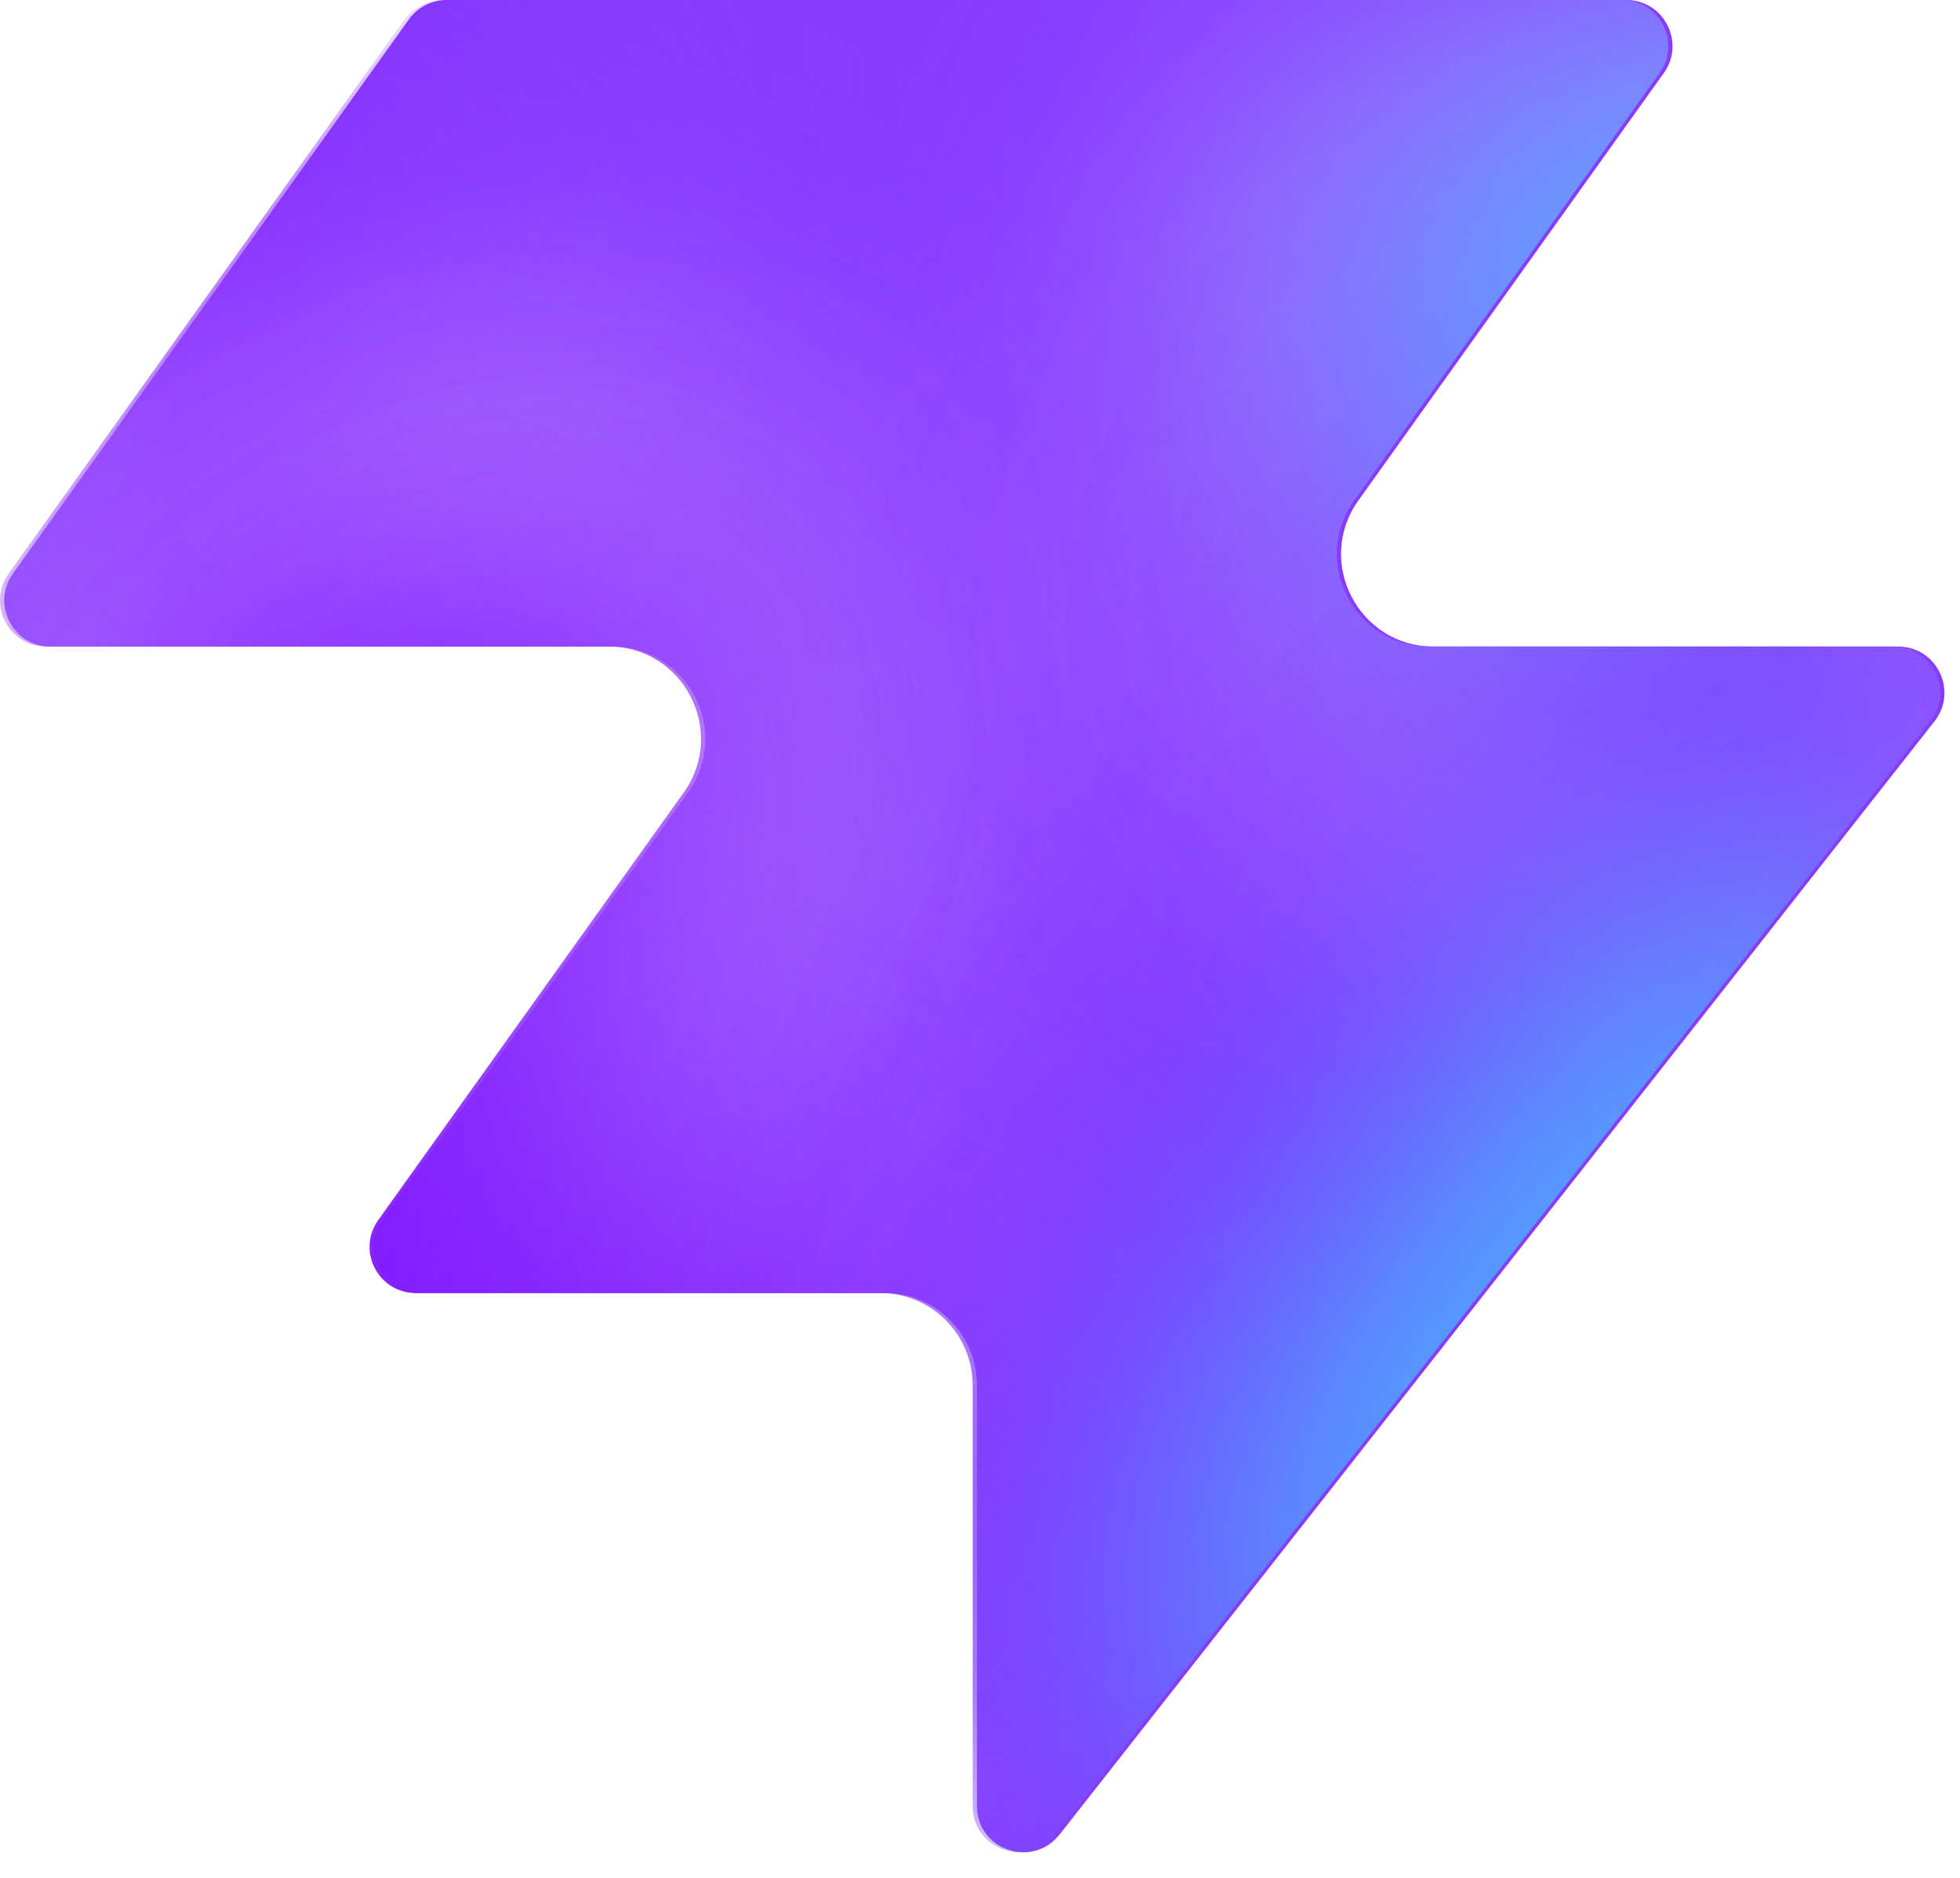
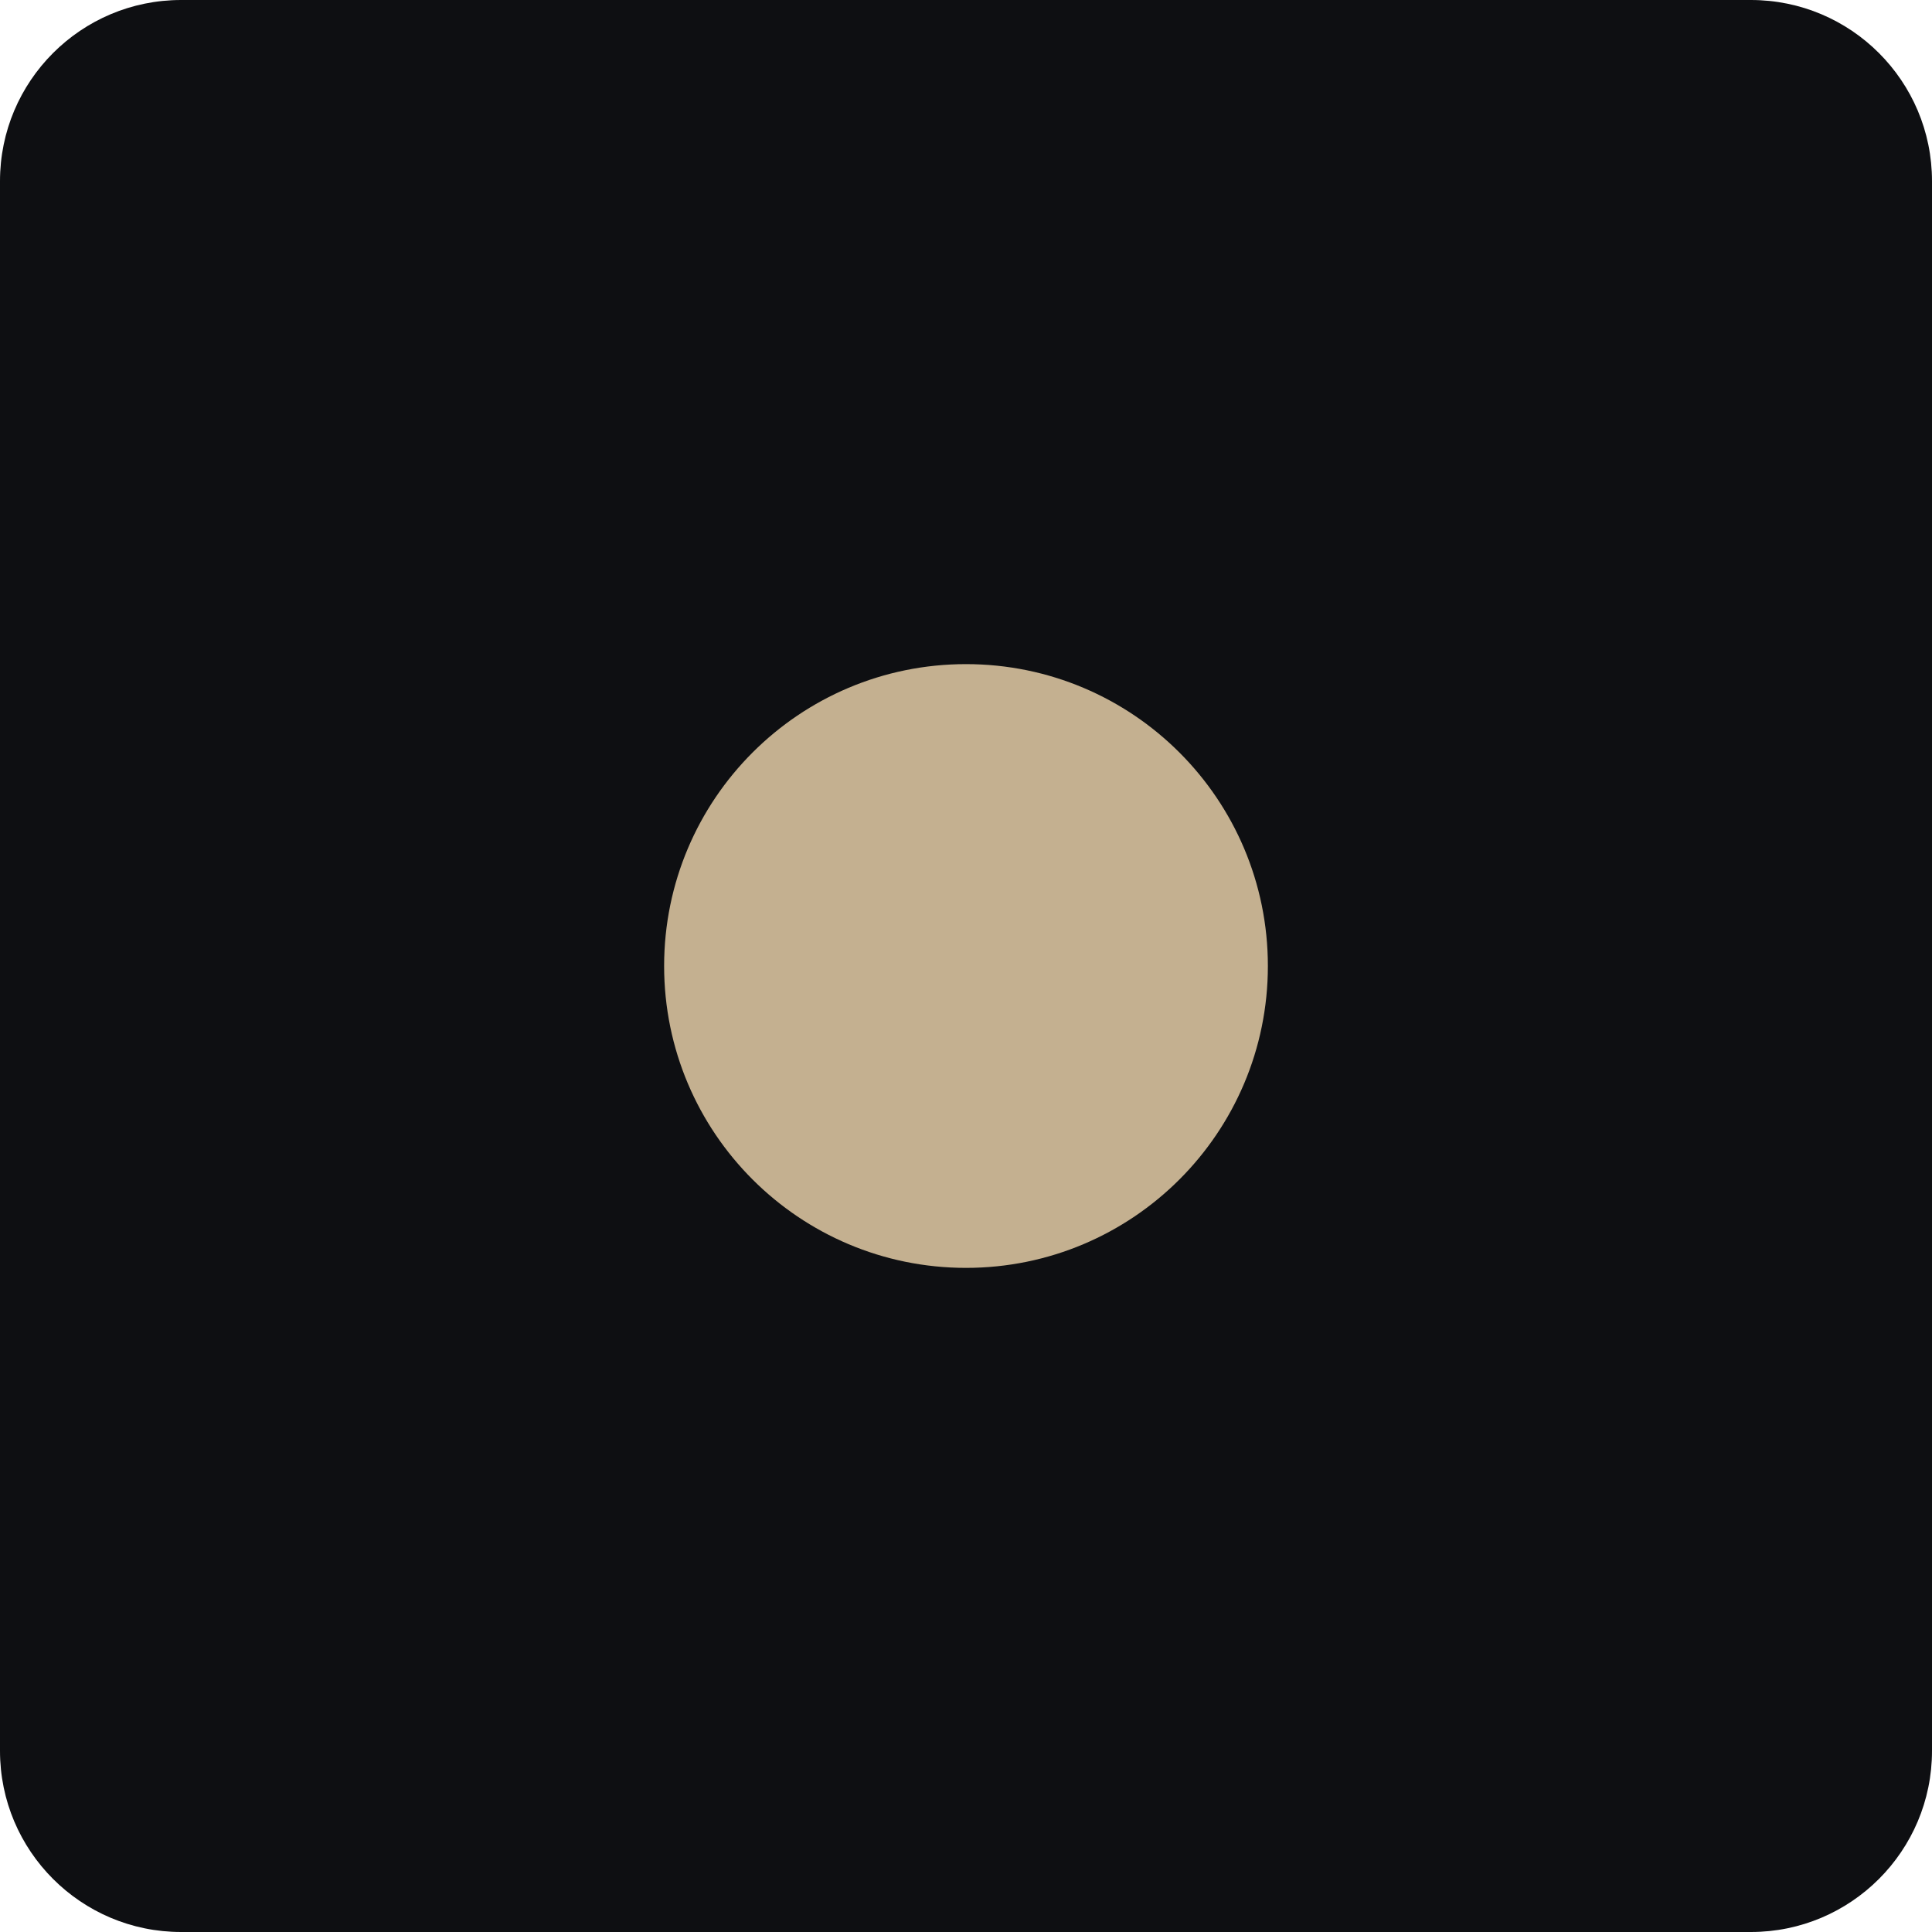
- <svg xmlns="http://www.w3.org/2000/svg" width="48" height="46" fill="none" viewBox="0 0 48 46">
-   <path fill="#863bff" d="M25.946 44.938c-.664.845-2.021.375-2.021-.698V33.937a2.26 2.26 0 0 0-2.262-2.262H10.287c-.92 0-1.456-1.04-.92-1.788l7.48-10.471c1.07-1.497 0-3.578-1.842-3.578H1.237c-.92 0-1.456-1.04-.92-1.788L10.013.474c.214-.297.556-.474.92-.474h28.894c.92 0 1.456 1.04.92 1.788l-7.48 10.471c-1.07 1.498 0 3.579 1.842 3.579h11.377c.943 0 1.473 1.088.89 1.83L25.947 44.94z" style="fill:#863bff;fill:color(display-p3 .525 .23 1);fill-opacity:1" />
-   <mask id="a" width="48" height="46" x="0" y="0" maskUnits="userSpaceOnUse" style="mask-type:alpha">
-     <path fill="#000" d="M25.842 44.938c-.664.844-2.021.375-2.021-.698V33.937a2.26 2.26 0 0 0-2.262-2.262H10.183c-.92 0-1.456-1.04-.92-1.788l7.48-10.471c1.07-1.498 0-3.579-1.842-3.579H1.133c-.92 0-1.456-1.04-.92-1.787L9.91.473c.214-.297.556-.474.92-.474h28.894c.92 0 1.456 1.04.92 1.788l-7.48 10.471c-1.07 1.498 0 3.578 1.842 3.578h11.377c.943 0 1.473 1.088.89 1.832L25.843 44.94z" style="fill:#000;fill-opacity:1" />
-   </mask>
-   <g mask="url(#a)">
-     <g filter="url(#b)">
-       <ellipse cx="5.508" cy="14.704" fill="#ede6ff" rx="5.508" ry="14.704" style="fill:#ede6ff;fill:color(display-p3 .927 .903 1);fill-opacity:1" transform="matrix(.00324 1 1 -.00324 -4.47 31.516)" />
-     </g>
-     <g filter="url(#c)">
-       <ellipse cx="10.399" cy="29.851" fill="#ede6ff" rx="10.399" ry="29.851" style="fill:#ede6ff;fill:color(display-p3 .927 .903 1);fill-opacity:1" transform="matrix(.00324 1 1 -.00324 -39.328 7.883)" />
-     </g>
-     <g filter="url(#d)">
-       <ellipse cx="5.508" cy="30.487" fill="#7e14ff" rx="5.508" ry="30.487" style="fill:#7e14ff;fill:color(display-p3 .492 .077 1);fill-opacity:1" transform="rotate(89.814 -25.913 -14.639)scale(1 -1)" />
-     </g>
-     <g filter="url(#e)">
-       <ellipse cx="5.508" cy="30.599" fill="#7e14ff" rx="5.508" ry="30.599" style="fill:#7e14ff;fill:color(display-p3 .492 .077 1);fill-opacity:1" transform="rotate(89.814 -32.644 -3.334)scale(1 -1)" />
-     </g>
-     <g filter="url(#f)">
-       <ellipse cx="5.508" cy="30.599" fill="#7e14ff" rx="5.508" ry="30.599" style="fill:#7e14ff;fill:color(display-p3 .492 .077 1);fill-opacity:1" transform="matrix(.00324 1 1 -.00324 -34.34 30.47)" />
-     </g>
-     <g filter="url(#g)">
-       <ellipse cx="14.072" cy="22.078" fill="#ede6ff" rx="14.072" ry="22.078" style="fill:#ede6ff;fill:color(display-p3 .927 .903 1);fill-opacity:1" transform="rotate(93.35 24.506 48.493)scale(-1 1)" />
-     </g>
-     <g filter="url(#h)">
-       <ellipse cx="3.47" cy="21.501" fill="#7e14ff" rx="3.47" ry="21.501" style="fill:#7e14ff;fill:color(display-p3 .492 .077 1);fill-opacity:1" transform="rotate(89.009 28.708 47.59)scale(-1 1)" />
-     </g>
-     <g filter="url(#i)">
-       <ellipse cx="3.47" cy="21.501" fill="#7e14ff" rx="3.47" ry="21.501" style="fill:#7e14ff;fill:color(display-p3 .492 .077 1);fill-opacity:1" transform="rotate(89.009 28.708 47.59)scale(-1 1)" />
-     </g>
-     <g filter="url(#j)">
-       <ellipse cx=".387" cy="8.972" fill="#7e14ff" rx="4.407" ry="29.108" style="fill:#7e14ff;fill:color(display-p3 .492 .077 1);fill-opacity:1" transform="rotate(39.51 .387 8.972)" />
-     </g>
-     <g filter="url(#k)">
-       <ellipse cx="47.523" cy="-6.092" fill="#7e14ff" rx="4.407" ry="29.108" style="fill:#7e14ff;fill:color(display-p3 .492 .077 1);fill-opacity:1" transform="rotate(37.892 47.523 -6.092)" />
-     </g>
-     <g filter="url(#l)">
-       <ellipse cx="41.412" cy="6.333" fill="#47bfff" rx="5.971" ry="9.665" style="fill:#47bfff;fill:color(display-p3 .28 .748 1);fill-opacity:1" transform="rotate(37.892 41.412 6.333)" />
-     </g>
-     <g filter="url(#m)">
-       <ellipse cx="-1.879" cy="38.332" fill="#7e14ff" rx="4.407" ry="29.108" style="fill:#7e14ff;fill:color(display-p3 .492 .077 1);fill-opacity:1" transform="rotate(37.892 -1.88 38.332)" />
-     </g>
-     <g filter="url(#n)">
-       <ellipse cx="-1.879" cy="38.332" fill="#7e14ff" rx="4.407" ry="29.108" style="fill:#7e14ff;fill:color(display-p3 .492 .077 1);fill-opacity:1" transform="rotate(37.892 -1.88 38.332)" />
-     </g>
-     <g filter="url(#o)">
-       <ellipse cx="35.651" cy="29.907" fill="#7e14ff" rx="4.407" ry="29.108" style="fill:#7e14ff;fill:color(display-p3 .492 .077 1);fill-opacity:1" transform="rotate(37.892 35.651 29.907)" />
-     </g>
-     <g filter="url(#p)">
-       <ellipse cx="38.418" cy="32.4" fill="#47bfff" rx="5.971" ry="15.297" style="fill:#47bfff;fill:color(display-p3 .28 .748 1);fill-opacity:1" transform="rotate(37.892 38.418 32.4)" />
-     </g>
-   </g>
-   <defs>
-     <filter id="b" width="60.045" height="41.654" x="-19.77" y="16.149" color-interpolation-filters="sRGB" filterUnits="userSpaceOnUse">
-       <feFlood flood-opacity="0" result="BackgroundImageFix" />
-       <feBlend in="SourceGraphic" in2="BackgroundImageFix" result="shape" />
-       <feGaussianBlur result="effect1_foregroundBlur_2002_17158" stdDeviation="7.659" />
-     </filter>
-     <filter id="c" width="90.34" height="51.437" x="-54.613" y="-7.533" color-interpolation-filters="sRGB" filterUnits="userSpaceOnUse">
-       <feFlood flood-opacity="0" result="BackgroundImageFix" />
-       <feBlend in="SourceGraphic" in2="BackgroundImageFix" result="shape" />
-       <feGaussianBlur result="effect1_foregroundBlur_2002_17158" stdDeviation="7.659" />
-     </filter>
-     <filter id="d" width="79.355" height="29.4" x="-49.64" y="2.03" color-interpolation-filters="sRGB" filterUnits="userSpaceOnUse">
-       <feFlood flood-opacity="0" result="BackgroundImageFix" />
-       <feBlend in="SourceGraphic" in2="BackgroundImageFix" result="shape" />
-       <feGaussianBlur result="effect1_foregroundBlur_2002_17158" stdDeviation="4.596" />
-     </filter>
-     <filter id="e" width="79.579" height="29.4" x="-45.045" y="20.029" color-interpolation-filters="sRGB" filterUnits="userSpaceOnUse">
-       <feFlood flood-opacity="0" result="BackgroundImageFix" />
-       <feBlend in="SourceGraphic" in2="BackgroundImageFix" result="shape" />
-       <feGaussianBlur result="effect1_foregroundBlur_2002_17158" stdDeviation="4.596" />
-     </filter>
-     <filter id="f" width="79.579" height="29.4" x="-43.513" y="21.178" color-interpolation-filters="sRGB" filterUnits="userSpaceOnUse">
-       <feFlood flood-opacity="0" result="BackgroundImageFix" />
-       <feBlend in="SourceGraphic" in2="BackgroundImageFix" result="shape" />
-       <feGaussianBlur result="effect1_foregroundBlur_2002_17158" stdDeviation="4.596" />
-     </filter>
-     <filter id="g" width="74.749" height="58.852" x="15.756" y="-17.901" color-interpolation-filters="sRGB" filterUnits="userSpaceOnUse">
-       <feFlood flood-opacity="0" result="BackgroundImageFix" />
-       <feBlend in="SourceGraphic" in2="BackgroundImageFix" result="shape" />
-       <feGaussianBlur result="effect1_foregroundBlur_2002_17158" stdDeviation="7.659" />
-     </filter>
-     <filter id="h" width="61.377" height="25.362" x="23.548" y="2.284" color-interpolation-filters="sRGB" filterUnits="userSpaceOnUse">
-       <feFlood flood-opacity="0" result="BackgroundImageFix" />
-       <feBlend in="SourceGraphic" in2="BackgroundImageFix" result="shape" />
-       <feGaussianBlur result="effect1_foregroundBlur_2002_17158" stdDeviation="4.596" />
-     </filter>
-     <filter id="i" width="61.377" height="25.362" x="23.548" y="2.284" color-interpolation-filters="sRGB" filterUnits="userSpaceOnUse">
-       <feFlood flood-opacity="0" result="BackgroundImageFix" />
-       <feBlend in="SourceGraphic" in2="BackgroundImageFix" result="shape" />
-       <feGaussianBlur result="effect1_foregroundBlur_2002_17158" stdDeviation="4.596" />
-     </filter>
-     <filter id="j" width="56.045" height="63.649" x="-27.636" y="-22.853" color-interpolation-filters="sRGB" filterUnits="userSpaceOnUse">
-       <feFlood flood-opacity="0" result="BackgroundImageFix" />
-       <feBlend in="SourceGraphic" in2="BackgroundImageFix" result="shape" />
-       <feGaussianBlur result="effect1_foregroundBlur_2002_17158" stdDeviation="4.596" />
-     </filter>
-     <filter id="k" width="54.814" height="64.646" x="20.116" y="-38.415" color-interpolation-filters="sRGB" filterUnits="userSpaceOnUse">
-       <feFlood flood-opacity="0" result="BackgroundImageFix" />
-       <feBlend in="SourceGraphic" in2="BackgroundImageFix" result="shape" />
-       <feGaussianBlur result="effect1_foregroundBlur_2002_17158" stdDeviation="4.596" />
-     </filter>
-     <filter id="l" width="33.541" height="35.313" x="24.641" y="-11.323" color-interpolation-filters="sRGB" filterUnits="userSpaceOnUse">
-       <feFlood flood-opacity="0" result="BackgroundImageFix" />
-       <feBlend in="SourceGraphic" in2="BackgroundImageFix" result="shape" />
-       <feGaussianBlur result="effect1_foregroundBlur_2002_17158" stdDeviation="4.596" />
-     </filter>
-     <filter id="m" width="54.814" height="64.646" x="-29.286" y="6.009" color-interpolation-filters="sRGB" filterUnits="userSpaceOnUse">
-       <feFlood flood-opacity="0" result="BackgroundImageFix" />
-       <feBlend in="SourceGraphic" in2="BackgroundImageFix" result="shape" />
-       <feGaussianBlur result="effect1_foregroundBlur_2002_17158" stdDeviation="4.596" />
-     </filter>
-     <filter id="n" width="54.814" height="64.646" x="-29.286" y="6.009" color-interpolation-filters="sRGB" filterUnits="userSpaceOnUse">
-       <feFlood flood-opacity="0" result="BackgroundImageFix" />
-       <feBlend in="SourceGraphic" in2="BackgroundImageFix" result="shape" />
-       <feGaussianBlur result="effect1_foregroundBlur_2002_17158" stdDeviation="4.596" />
-     </filter>
-     <filter id="o" width="54.814" height="64.646" x="8.244" y="-2.416" color-interpolation-filters="sRGB" filterUnits="userSpaceOnUse">
-       <feFlood flood-opacity="0" result="BackgroundImageFix" />
-       <feBlend in="SourceGraphic" in2="BackgroundImageFix" result="shape" />
-       <feGaussianBlur result="effect1_foregroundBlur_2002_17158" stdDeviation="4.596" />
-     </filter>
-     <filter id="p" width="39.409" height="43.623" x="18.713" y="10.588" color-interpolation-filters="sRGB" filterUnits="userSpaceOnUse">
-       <feFlood flood-opacity="0" result="BackgroundImageFix" />
-       <feBlend in="SourceGraphic" in2="BackgroundImageFix" result="shape" />
-       <feGaussianBlur result="effect1_foregroundBlur_2002_17158" stdDeviation="4.596" />
-     </filter>
-   </defs>
+ <svg xmlns="http://www.w3.org/2000/svg" width="64" height="64" viewBox="0 0 64 64">
+   <rect width="64" height="64" rx="6" fill="#0E0F12" />
+   <circle cx="32" cy="32" r="10" fill="#C4B090" />
</svg>
